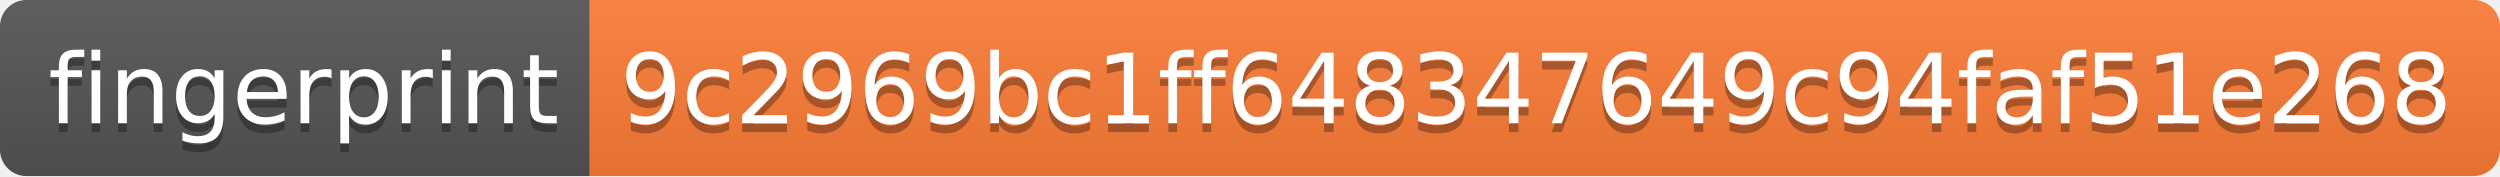
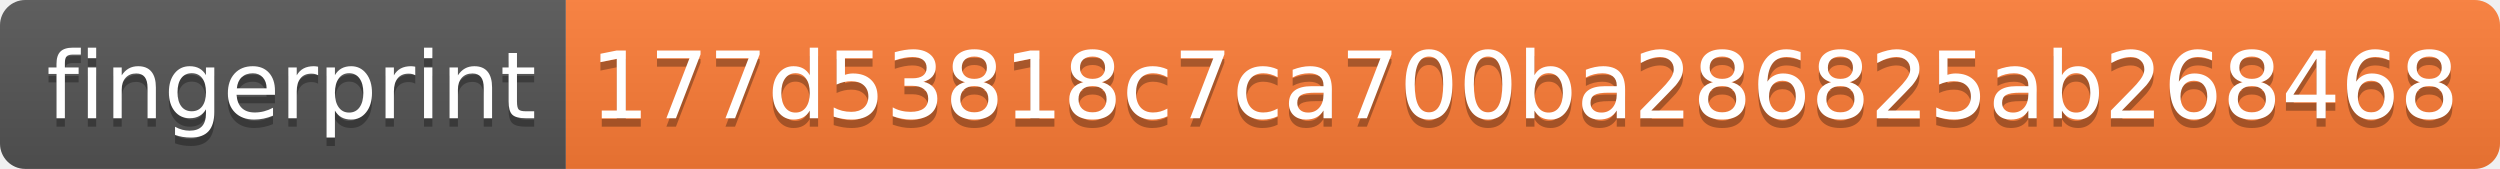
- <svg xmlns="http://www.w3.org/2000/svg" width="284" height="20">
+ <svg xmlns="http://www.w3.org/2000/svg" width="296" height="20">
  <linearGradient id="s" x2="0" y2="100%">
    <stop offset="0" stop-color="#bbb" stop-opacity=".1" />
    <stop offset="1" stop-opacity=".1" />
  </linearGradient>
  <clipPath id="r">
-     <rect width="284" height="20" rx="3" fill="#fff" />
+     <rect width="296" height="20" rx="3" fill="#fff" />
  </clipPath>
  <g clip-path="url(#r)">
    <rect width="67" height="20" fill="#555" />
-     <rect x="67" width="217" height="20" fill="#fe7d37" />
-     <rect width="284" height="20" fill="url(#s)" />
+     <rect x="67" width="229" height="20" fill="#fe7d37" />
+     <rect width="296" height="20" fill="url(#s)" />
  </g>
  <g fill="#fff" text-anchor="middle" font-family="Verdana,Geneva,DejaVu Sans,sans-serif" text-rendering="geometricPrecision" font-size="110">
    <text x="345" y="150" fill="#010101" fill-opacity=".3" transform="scale(.1)" textLength="570">fingerprint</text>
    <text x="345" y="140" transform="scale(.1)" textLength="570">fingerprint</text>
-     <text x="1745" y="150" fill="#010101" fill-opacity=".3" transform="scale(.1)" textLength="2070">9c2969bc1ff648347649c94faf51e268</text>
-     <text x="1745" y="140" transform="scale(.1)" textLength="2070">9c2969bc1ff648347649c94faf51e268</text>
+     <text x="1805" y="150" fill="#010101" fill-opacity=".3" transform="scale(.1)" textLength="2190">177d53818c7ca700ba286825ab268468</text>
+     <text x="1805" y="140" transform="scale(.1)" textLength="2190">177d53818c7ca700ba286825ab268468</text>
  </g>
</svg>
